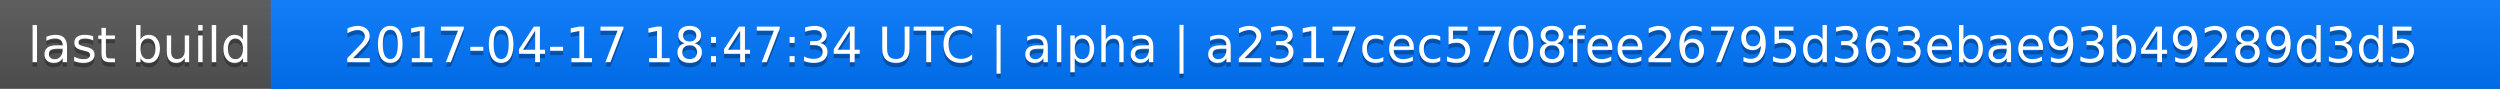
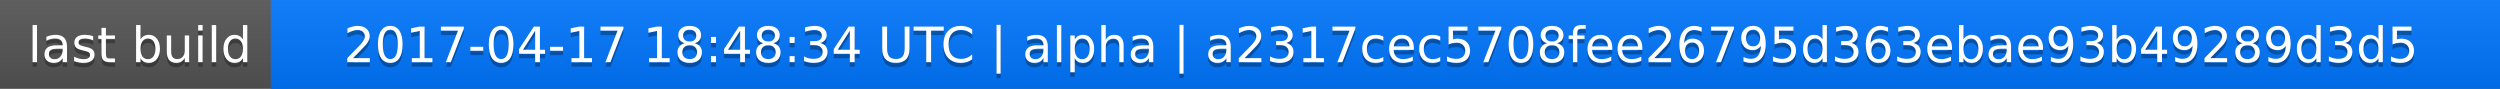
<svg xmlns="http://www.w3.org/2000/svg" width="563" height="20">
  <linearGradient id="a" x2="0" y2="100%">
    <stop offset="0" stop-color="#bbb" stop-opacity=".1" />
    <stop offset="1" stop-opacity=".1" />
  </linearGradient>
  <rect rx="0" width="563" height="20" fill="#555" />
  <rect rx="0" x="61" width="502" height="20" fill="#07f" />
  <path fill="#07f" d="M61 0h4v20h-4z" />
  <rect rx="0" width="563" height="20" fill="url(#a)" />
  <g fill="#fff" text-anchor="middle" font-family="DejaVu Sans,Verdana,Geneva,sans-serif" font-size="11">
    <text x="31.5" y="15" fill="#010101" fill-opacity=".3">last build</text>
    <text x="31.5" y="14">last build</text>
-     <text x="311" y="15" fill="#010101" fill-opacity=".3">2017-04-17 18:47:34 UTC | alpha | a2317cec5708fee26795d363ebae93b49289d3d5</text>
-     <text x="311" y="14">2017-04-17 18:47:34 UTC | alpha | a2317cec5708fee26795d363ebae93b49289d3d5</text>
+     <text x="311" y="15" fill="#010101" fill-opacity=".3">2017-04-17 18:48:34 UTC | alpha | a2317cec5708fee26795d363ebae93b49289d3d5</text>
+     <text x="311" y="14">2017-04-17 18:48:34 UTC | alpha | a2317cec5708fee26795d363ebae93b49289d3d5</text>
  </g>
</svg>
